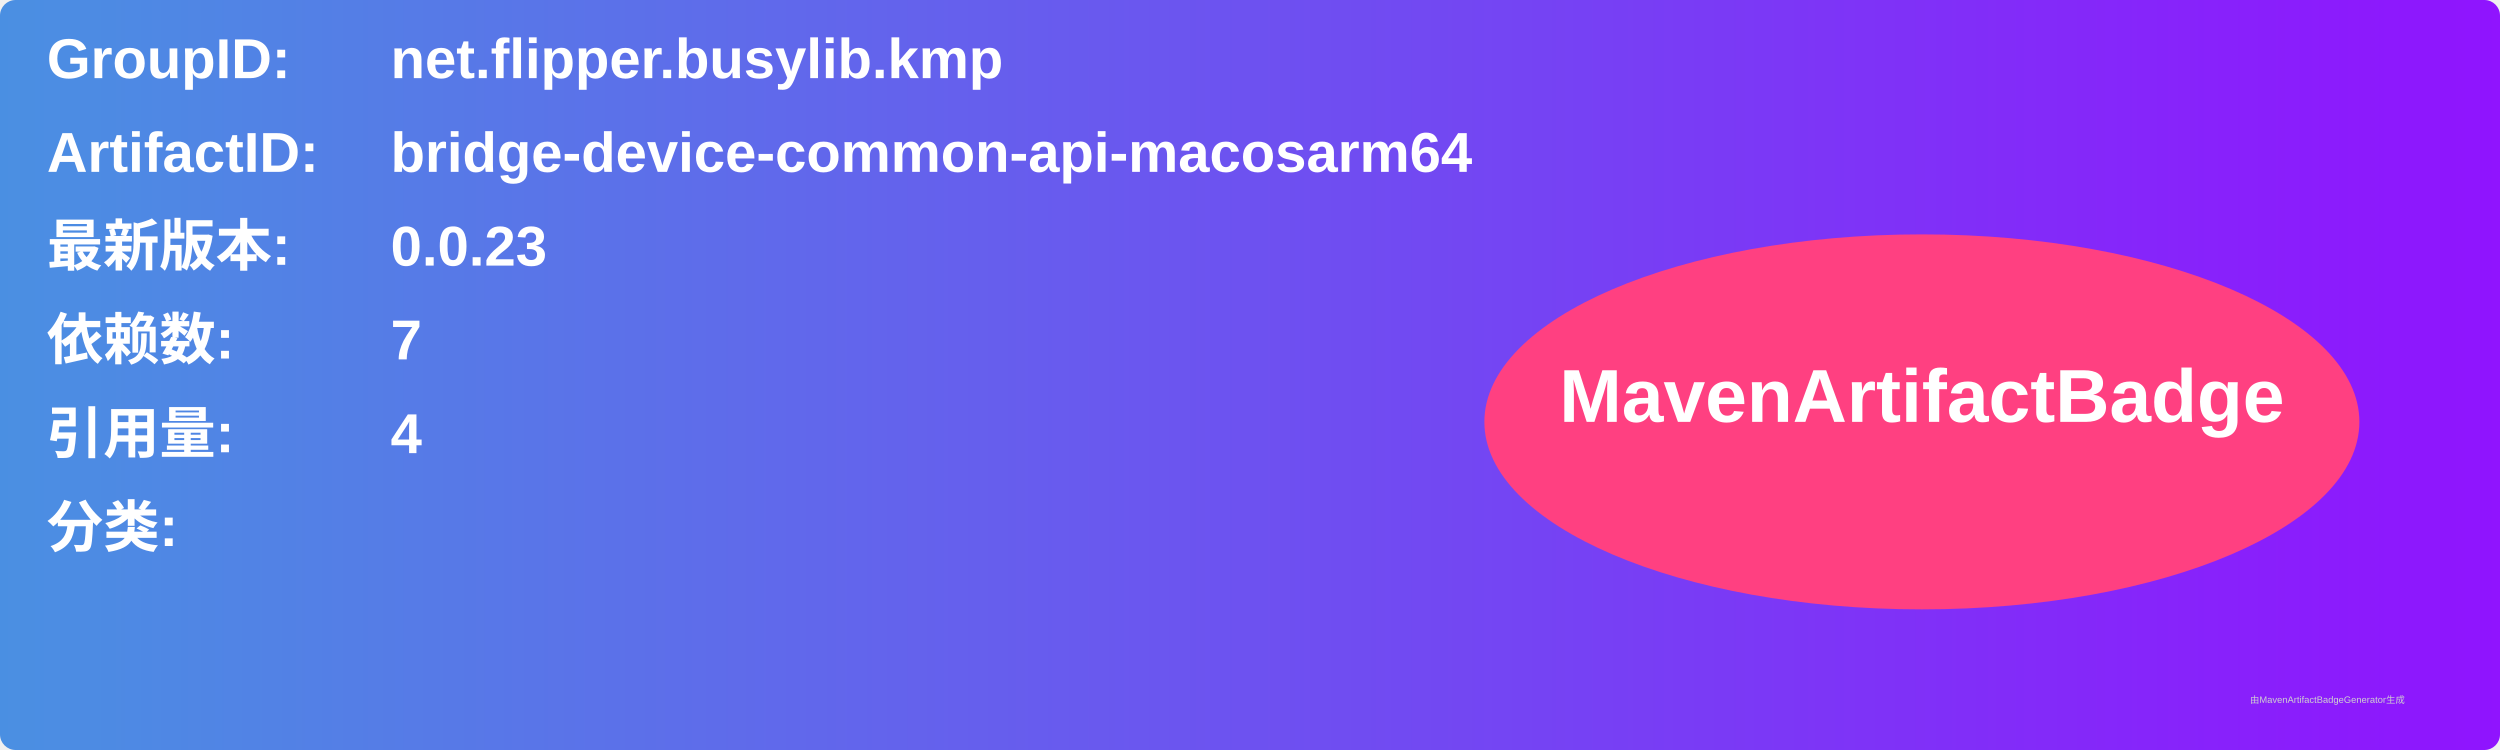
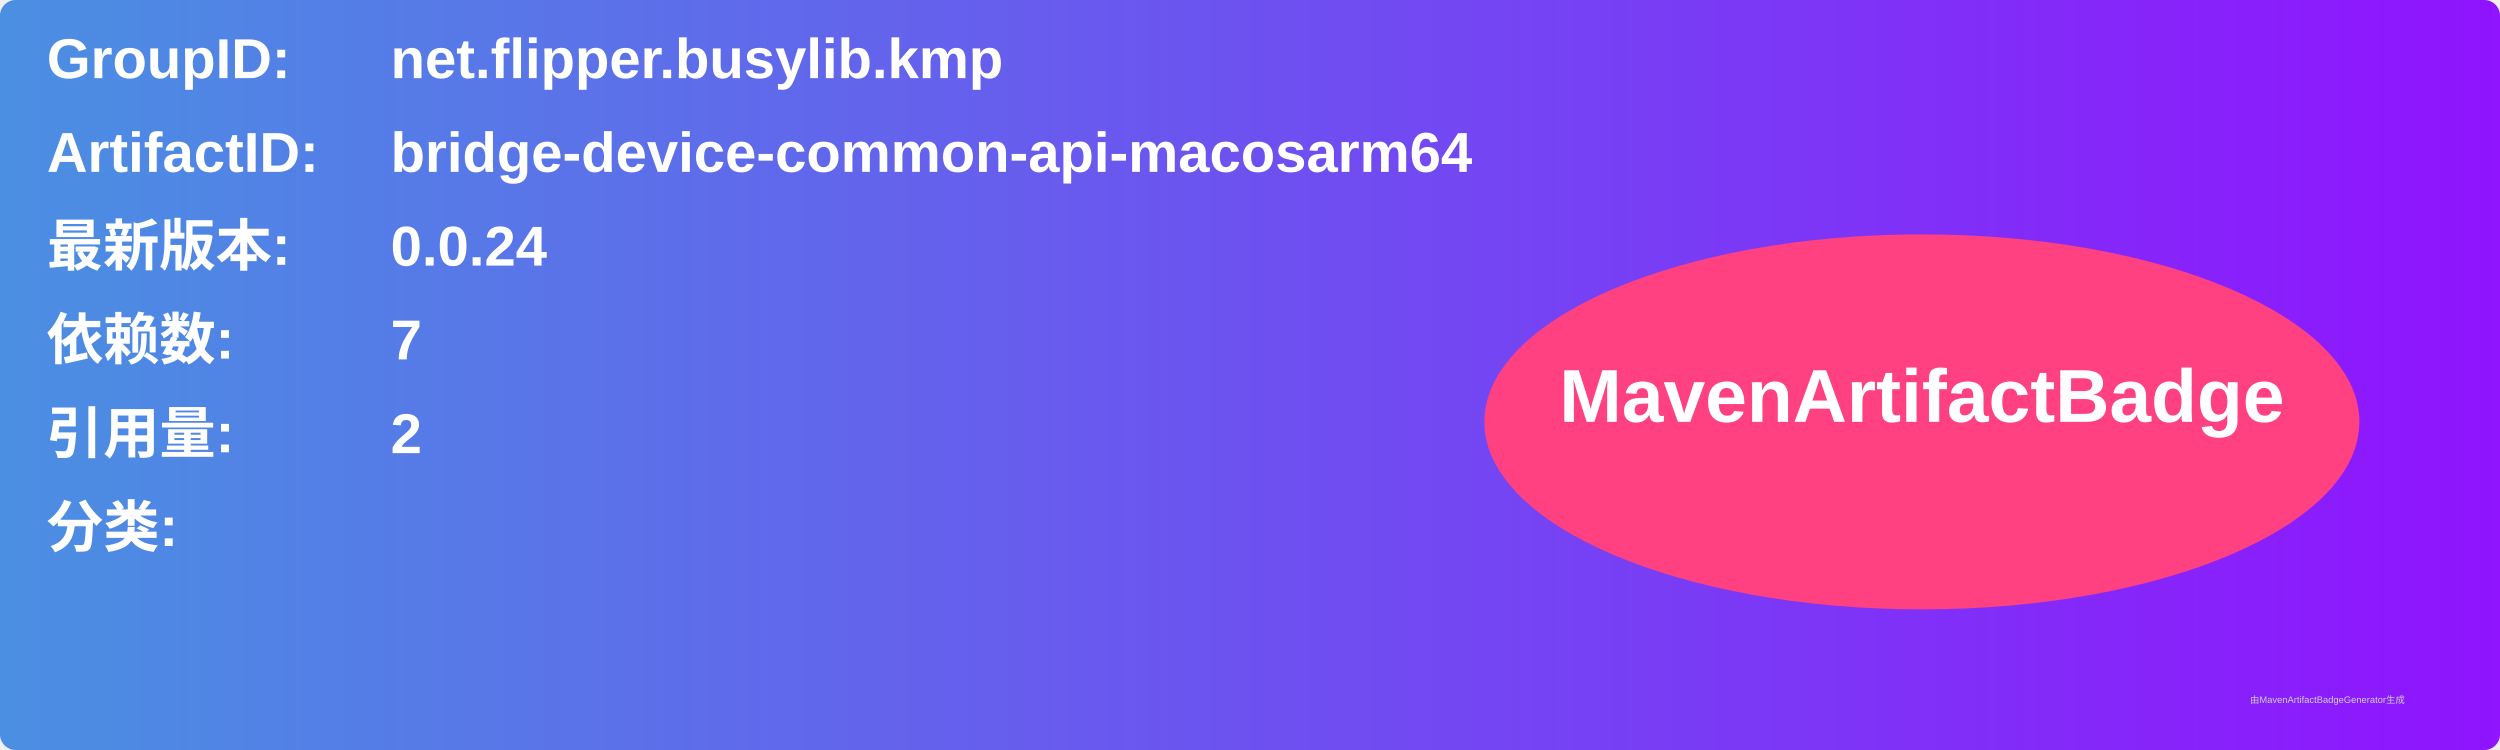
<svg xmlns="http://www.w3.org/2000/svg" width="800" height="240" viewBox="0 0 800 240">
  <linearGradient id="grad" x1="0%" y1="0%" x2="100%" y2="0%">
    <stop offset="0%" stop-color="#4a90e2" />
    <stop offset="100%" stop-color="#9013fe" />
  </linearGradient>
  <rect width="100%" height="100%" rx="5" ry="5" fill="url(#grad)" />
  <g transform="translate(15, 15)">
    <text x="0" y="10" font-family="Arial" font-size="18" fill="white" font-weight="bold" width="260">GroupID:</text>
    <text x="110" y="10" font-family="Arial" font-size="18" fill="white" font-weight="bold" width="460">net.flipper.busylib.kmp</text>
    <text x="0" y="40" font-family="Arial" font-size="18" fill="white" font-weight="bold" width="260">ArtifactID:</text>
    <text x="110" y="40" font-family="Arial" font-size="18" fill="white" font-weight="bold" width="460">bridge-device-common-api-macosarm64</text>
    <text x="0" y="70" font-family="Arial" font-size="18" fill="white" font-weight="bold">最新版本:</text>
    <text x="110" y="70" font-family="Arial" font-size="18" fill="white" font-weight="bold">
-       <tspan font-weight="bold">0.0.23</tspan>
+       <tspan font-weight="bold">0.0.24</tspan>
    </text>
    <text x="0" y="100" font-family="Arial" font-size="18" fill="white" font-weight="bold">依赖数: </text>
    <text x="110" y="100" font-family="Arial" font-size="18" fill="white">
      <tspan font-weight="bold">7</tspan>
    </text>
    <text x="0" y="130" font-family="Arial" font-size="18" fill="white" font-weight="bold">引用量: </text>
    <text x="110" y="130" font-family="Arial" font-size="18" fill="white">
-       <tspan font-weight="bold">4</tspan>
+       <tspan font-weight="bold">2</tspan>
    </text>
    <text x="0" y="160" font-family="Arial" font-size="18" fill="white" font-weight="bold">分类:</text>
    <text x="10" y="190" font-family="Arial" font-size="10" fill="white">
      <tspan font-weight="bold" />
    </text>
    <ellipse cx="600" cy="120" rx="140" ry="60" fill="#ff4081" />
    <text x="600" y="120" text-anchor="middle" font-family="Arial" font-size="24" fill="white" font-weight="bold">MavenArtifactBadge</text>
  </g>
  <text x="720" y="225" font-family="Arial" font-size="3" fill="#d0d0d0">由MavenArtifactBadgeGenerator生成</text>
</svg>
